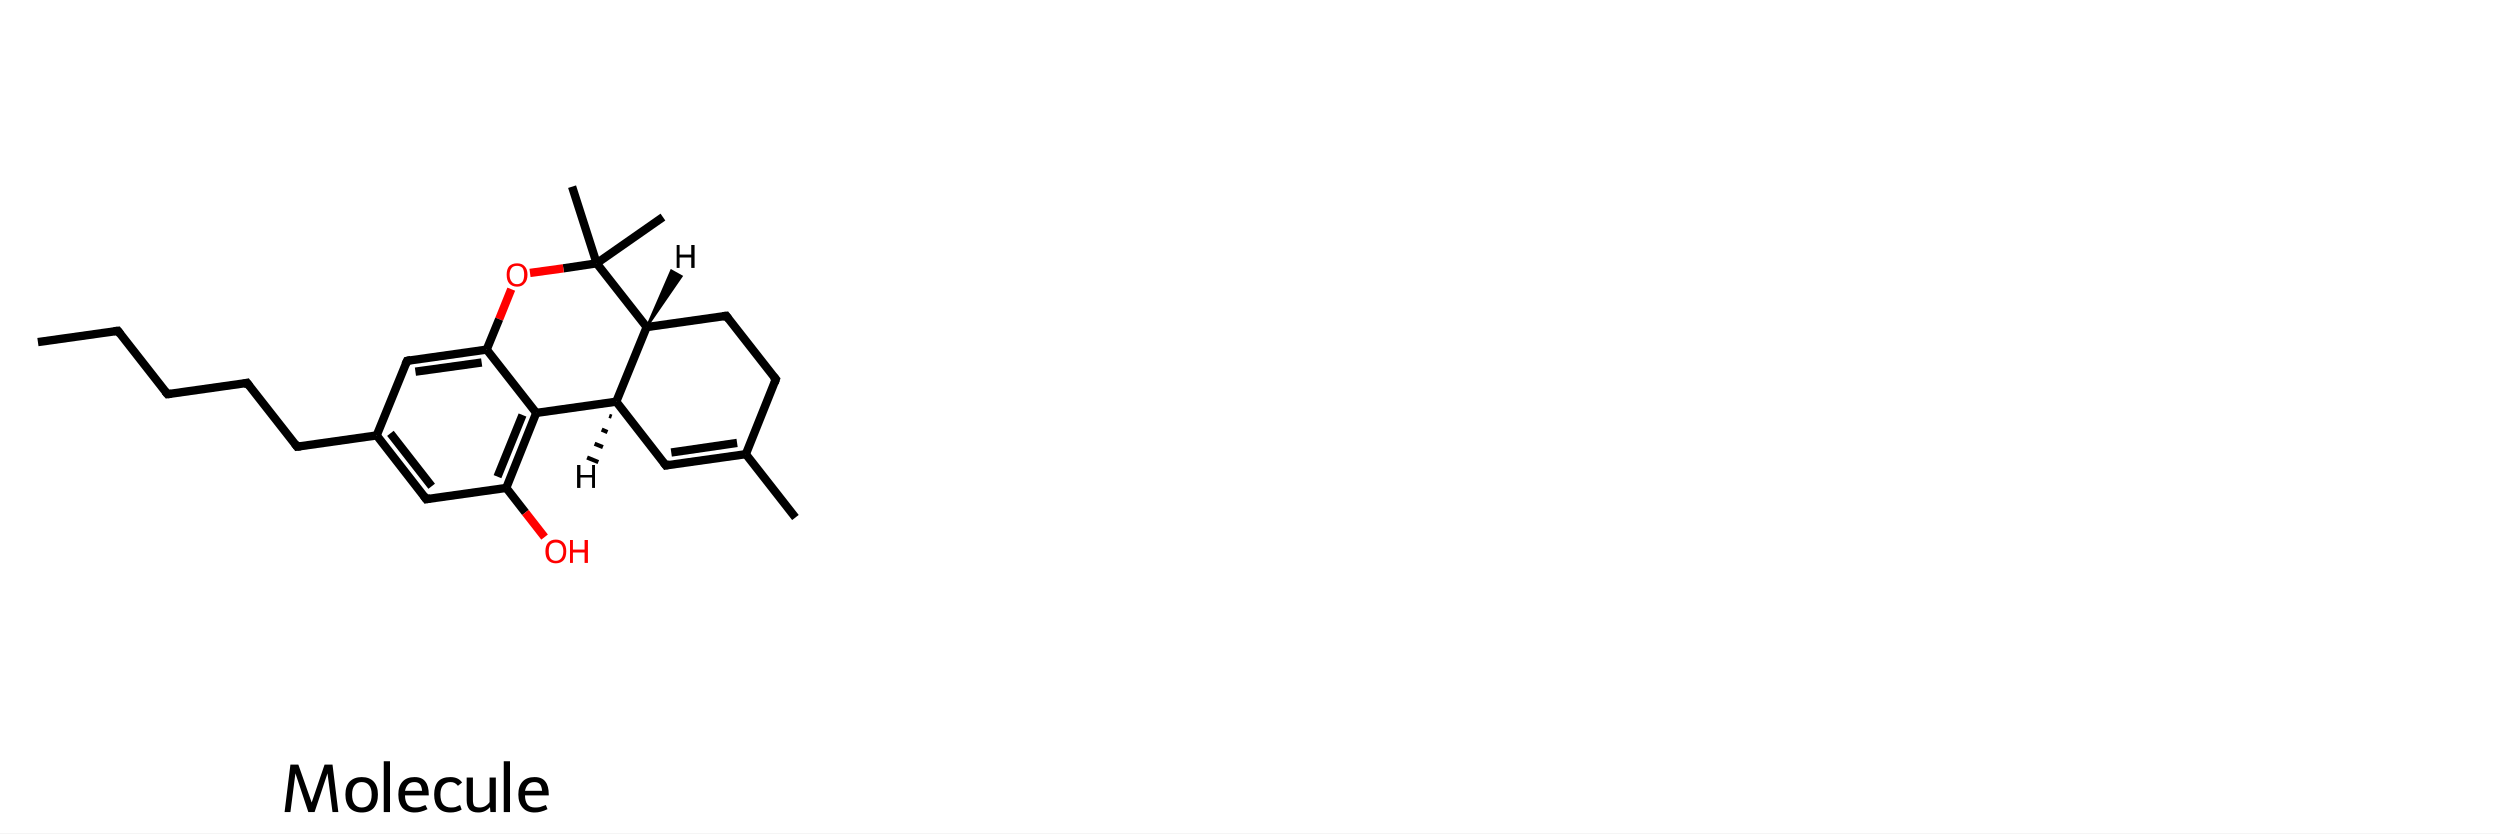
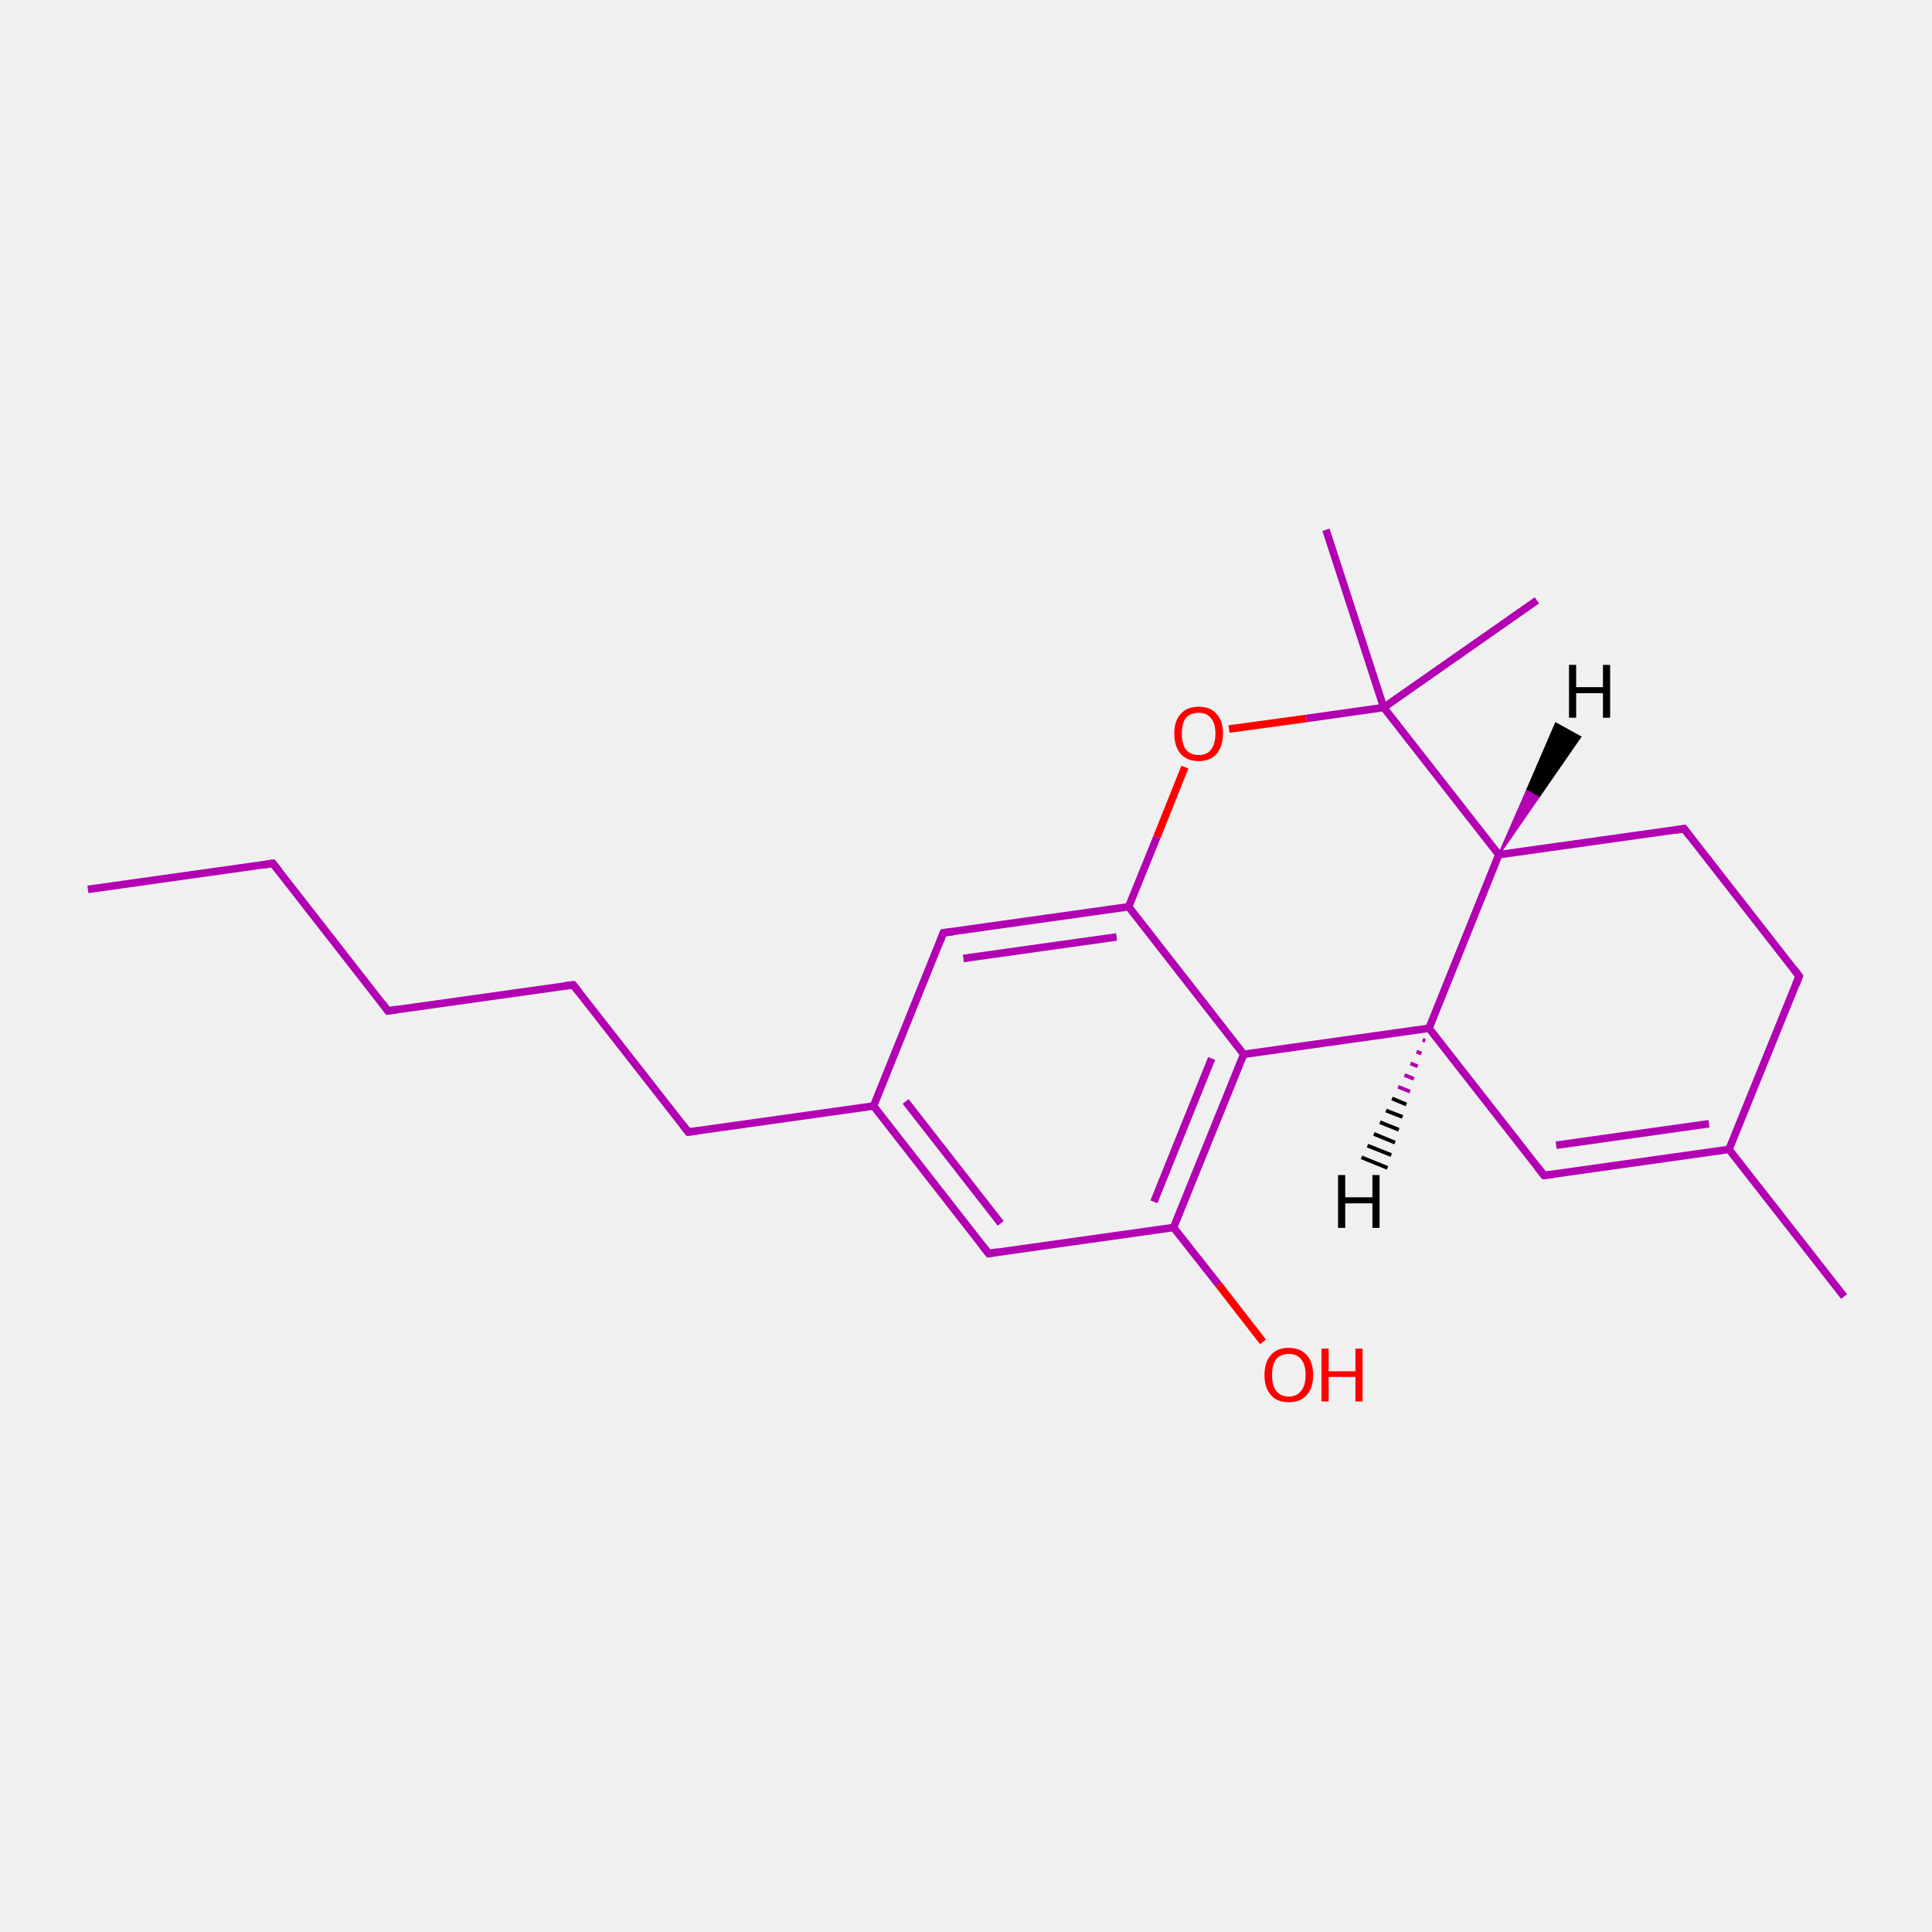
- <svg xmlns="http://www.w3.org/2000/svg" version="1.1" baseProfile="full" xml:space="preserve" width="600px" height="200px" viewBox="0 0 600 200">
-   <rect style="opacity:1.0;fill:#FFFFFF;stroke:none" width="600.0" height="200.0" x="0.0" y="0.0"> </rect>
-   <path class="bond-0 atom-0 atom-1" d="M 9.1,82.1 L 28.3,79.4" style="fill:none;fill-rule:evenodd;stroke:#000000;stroke-width:2.0px;stroke-linecap:butt;stroke-linejoin:miter;stroke-opacity:1" />
-   <path class="bond-1 atom-1 atom-2" d="M 28.3,79.4 L 40.2,94.6" style="fill:none;fill-rule:evenodd;stroke:#000000;stroke-width:2.0px;stroke-linecap:butt;stroke-linejoin:miter;stroke-opacity:1" />
-   <path class="bond-2 atom-2 atom-3" d="M 40.2,94.6 L 59.3,91.9" style="fill:none;fill-rule:evenodd;stroke:#000000;stroke-width:2.0px;stroke-linecap:butt;stroke-linejoin:miter;stroke-opacity:1" />
-   <path class="bond-3 atom-3 atom-4" d="M 59.3,91.9 L 71.3,107.2" style="fill:none;fill-rule:evenodd;stroke:#000000;stroke-width:2.0px;stroke-linecap:butt;stroke-linejoin:miter;stroke-opacity:1" />
-   <path class="bond-4 atom-4 atom-5" d="M 71.3,107.2 L 90.4,104.5" style="fill:none;fill-rule:evenodd;stroke:#000000;stroke-width:2.0px;stroke-linecap:butt;stroke-linejoin:miter;stroke-opacity:1" />
-   <path class="bond-5 atom-5 atom-6" d="M 90.4,104.5 L 102.3,119.8" style="fill:none;fill-rule:evenodd;stroke:#000000;stroke-width:2.0px;stroke-linecap:butt;stroke-linejoin:miter;stroke-opacity:1" />
-   <path class="bond-5 atom-5 atom-6" d="M 93.7,104.0 L 103.6,116.7" style="fill:none;fill-rule:evenodd;stroke:#000000;stroke-width:2.0px;stroke-linecap:butt;stroke-linejoin:miter;stroke-opacity:1" />
-   <path class="bond-6 atom-6 atom-7" d="M 102.3,119.8 L 121.5,117.1" style="fill:none;fill-rule:evenodd;stroke:#000000;stroke-width:2.0px;stroke-linecap:butt;stroke-linejoin:miter;stroke-opacity:1" />
-   <path class="bond-7 atom-7 atom-8" d="M 121.5,117.1 L 128.7,99.1" style="fill:none;fill-rule:evenodd;stroke:#000000;stroke-width:2.0px;stroke-linecap:butt;stroke-linejoin:miter;stroke-opacity:1" />
-   <path class="bond-7 atom-7 atom-8" d="M 119.4,114.4 L 125.4,99.6" style="fill:none;fill-rule:evenodd;stroke:#000000;stroke-width:2.0px;stroke-linecap:butt;stroke-linejoin:miter;stroke-opacity:1" />
-   <path class="bond-8 atom-8 atom-9" d="M 128.7,99.1 L 147.9,96.4" style="fill:none;fill-rule:evenodd;stroke:#000000;stroke-width:2.0px;stroke-linecap:butt;stroke-linejoin:miter;stroke-opacity:1" />
-   <path class="bond-9 atom-9 atom-10" d="M 147.9,96.4 L 159.8,111.7" style="fill:none;fill-rule:evenodd;stroke:#000000;stroke-width:2.0px;stroke-linecap:butt;stroke-linejoin:miter;stroke-opacity:1" />
-   <path class="bond-10 atom-10 atom-11" d="M 159.8,111.7 L 179.0,109.0" style="fill:none;fill-rule:evenodd;stroke:#000000;stroke-width:2.0px;stroke-linecap:butt;stroke-linejoin:miter;stroke-opacity:1" />
-   <path class="bond-10 atom-10 atom-11" d="M 161.1,108.6 L 176.9,106.3" style="fill:none;fill-rule:evenodd;stroke:#000000;stroke-width:2.0px;stroke-linecap:butt;stroke-linejoin:miter;stroke-opacity:1" />
-   <path class="bond-11 atom-11 atom-12" d="M 179.0,109.0 L 186.2,91.0" style="fill:none;fill-rule:evenodd;stroke:#000000;stroke-width:2.0px;stroke-linecap:butt;stroke-linejoin:miter;stroke-opacity:1" />
-   <path class="bond-12 atom-12 atom-13" d="M 186.2,91.0 L 174.3,75.8" style="fill:none;fill-rule:evenodd;stroke:#000000;stroke-width:2.0px;stroke-linecap:butt;stroke-linejoin:miter;stroke-opacity:1" />
-   <path class="bond-13 atom-13 atom-14" d="M 174.3,75.8 L 155.2,78.5" style="fill:none;fill-rule:evenodd;stroke:#000000;stroke-width:2.0px;stroke-linecap:butt;stroke-linejoin:miter;stroke-opacity:1" />
-   <path class="bond-14 atom-14 atom-15" d="M 155.2,78.5 L 143.2,63.2" style="fill:none;fill-rule:evenodd;stroke:#000000;stroke-width:2.0px;stroke-linecap:butt;stroke-linejoin:miter;stroke-opacity:1" />
-   <path class="bond-15 atom-15 atom-16" d="M 143.2,63.2 L 135.2,64.4" style="fill:none;fill-rule:evenodd;stroke:#000000;stroke-width:2.0px;stroke-linecap:butt;stroke-linejoin:miter;stroke-opacity:1" />
-   <path class="bond-15 atom-15 atom-16" d="M 135.2,64.4 L 127.2,65.5" style="fill:none;fill-rule:evenodd;stroke:#FF0000;stroke-width:2.0px;stroke-linecap:butt;stroke-linejoin:miter;stroke-opacity:1" />
-   <path class="bond-16 atom-16 atom-17" d="M 122.7,69.4 L 119.8,76.6" style="fill:none;fill-rule:evenodd;stroke:#FF0000;stroke-width:2.0px;stroke-linecap:butt;stroke-linejoin:miter;stroke-opacity:1" />
-   <path class="bond-16 atom-16 atom-17" d="M 119.8,76.6 L 116.8,83.9" style="fill:none;fill-rule:evenodd;stroke:#000000;stroke-width:2.0px;stroke-linecap:butt;stroke-linejoin:miter;stroke-opacity:1" />
-   <path class="bond-17 atom-17 atom-18" d="M 116.8,83.9 L 97.7,86.6" style="fill:none;fill-rule:evenodd;stroke:#000000;stroke-width:2.0px;stroke-linecap:butt;stroke-linejoin:miter;stroke-opacity:1" />
-   <path class="bond-17 atom-17 atom-18" d="M 115.6,87.0 L 99.7,89.2" style="fill:none;fill-rule:evenodd;stroke:#000000;stroke-width:2.0px;stroke-linecap:butt;stroke-linejoin:miter;stroke-opacity:1" />
-   <path class="bond-18 atom-15 atom-19" d="M 143.2,63.2 L 137.3,44.8" style="fill:none;fill-rule:evenodd;stroke:#000000;stroke-width:2.0px;stroke-linecap:butt;stroke-linejoin:miter;stroke-opacity:1" />
-   <path class="bond-19 atom-15 atom-20" d="M 143.2,63.2 L 159.1,52.1" style="fill:none;fill-rule:evenodd;stroke:#000000;stroke-width:2.0px;stroke-linecap:butt;stroke-linejoin:miter;stroke-opacity:1" />
-   <path class="bond-20 atom-11 atom-21" d="M 179.0,109.0 L 190.9,124.2" style="fill:none;fill-rule:evenodd;stroke:#000000;stroke-width:2.0px;stroke-linecap:butt;stroke-linejoin:miter;stroke-opacity:1" />
-   <path class="bond-21 atom-7 atom-22" d="M 121.5,117.1 L 126.1,123.0" style="fill:none;fill-rule:evenodd;stroke:#000000;stroke-width:2.0px;stroke-linecap:butt;stroke-linejoin:miter;stroke-opacity:1" />
-   <path class="bond-21 atom-7 atom-22" d="M 126.1,123.0 L 130.7,128.9" style="fill:none;fill-rule:evenodd;stroke:#FF0000;stroke-width:2.0px;stroke-linecap:butt;stroke-linejoin:miter;stroke-opacity:1" />
-   <path class="bond-22 atom-18 atom-5" d="M 97.7,86.6 L 90.4,104.5" style="fill:none;fill-rule:evenodd;stroke:#000000;stroke-width:2.0px;stroke-linecap:butt;stroke-linejoin:miter;stroke-opacity:1" />
-   <path class="bond-23 atom-17 atom-8" d="M 116.8,83.9 L 128.7,99.1" style="fill:none;fill-rule:evenodd;stroke:#000000;stroke-width:2.0px;stroke-linecap:butt;stroke-linejoin:miter;stroke-opacity:1" />
-   <path class="bond-24 atom-14 atom-9" d="M 155.2,78.5 L 147.9,96.4" style="fill:none;fill-rule:evenodd;stroke:#000000;stroke-width:2.0px;stroke-linecap:butt;stroke-linejoin:miter;stroke-opacity:1" />
-   <path class="bond-25 atom-9 atom-23" d="M 146.8,100.0 L 146.2,99.8" style="fill:none;fill-rule:evenodd;stroke:#000000;stroke-width:1.0px;stroke-linecap:butt;stroke-linejoin:miter;stroke-opacity:1" />
-   <path class="bond-25 atom-9 atom-23" d="M 145.8,103.7 L 144.4,103.1" style="fill:none;fill-rule:evenodd;stroke:#000000;stroke-width:1.0px;stroke-linecap:butt;stroke-linejoin:miter;stroke-opacity:1" />
-   <path class="bond-25 atom-9 atom-23" d="M 144.7,107.3 L 142.7,106.5" style="fill:none;fill-rule:evenodd;stroke:#000000;stroke-width:1.0px;stroke-linecap:butt;stroke-linejoin:miter;stroke-opacity:1" />
-   <path class="bond-25 atom-9 atom-23" d="M 143.6,110.9 L 140.9,109.8" style="fill:none;fill-rule:evenodd;stroke:#000000;stroke-width:1.0px;stroke-linecap:butt;stroke-linejoin:miter;stroke-opacity:1" />
-   <path class="bond-26 atom-14 atom-24" d="M 155.2,78.5 L 161.1,64.9 L 163.6,66.3 Z" style="fill:#000000;fill-rule:evenodd;fill-opacity:1;stroke:#000000;stroke-width:0.5px;stroke-linecap:butt;stroke-linejoin:miter;stroke-opacity:1;" />
-   <path d="M 27.3,79.5 L 28.3,79.4 L 28.9,80.2" style="fill:none;stroke:#000000;stroke-width:2.0px;stroke-linecap:butt;stroke-linejoin:miter;stroke-opacity:1;" />
-   <path d="M 39.6,93.9 L 40.2,94.6 L 41.1,94.5" style="fill:none;stroke:#000000;stroke-width:2.0px;stroke-linecap:butt;stroke-linejoin:miter;stroke-opacity:1;" />
-   <path d="M 58.4,92.1 L 59.3,91.9 L 59.9,92.7" style="fill:none;stroke:#000000;stroke-width:2.0px;stroke-linecap:butt;stroke-linejoin:miter;stroke-opacity:1;" />
-   <path d="M 70.7,106.4 L 71.3,107.2 L 72.2,107.1" style="fill:none;stroke:#000000;stroke-width:2.0px;stroke-linecap:butt;stroke-linejoin:miter;stroke-opacity:1;" />
-   <path d="M 101.7,119.0 L 102.3,119.8 L 103.3,119.6" style="fill:none;stroke:#000000;stroke-width:2.0px;stroke-linecap:butt;stroke-linejoin:miter;stroke-opacity:1;" />
-   <path d="M 159.2,110.9 L 159.8,111.7 L 160.8,111.5" style="fill:none;stroke:#000000;stroke-width:2.0px;stroke-linecap:butt;stroke-linejoin:miter;stroke-opacity:1;" />
-   <path d="M 185.9,91.9 L 186.2,91.0 L 185.6,90.3" style="fill:none;stroke:#000000;stroke-width:2.0px;stroke-linecap:butt;stroke-linejoin:miter;stroke-opacity:1;" />
-   <path d="M 174.9,76.6 L 174.3,75.8 L 173.4,75.9" style="fill:none;stroke:#000000;stroke-width:2.0px;stroke-linecap:butt;stroke-linejoin:miter;stroke-opacity:1;" />
-   <path d="M 98.6,86.4 L 97.7,86.6 L 97.3,87.5" style="fill:none;stroke:#000000;stroke-width:2.0px;stroke-linecap:butt;stroke-linejoin:miter;stroke-opacity:1;" />
-   <path class="atom-16" d="M 121.6 65.9 Q 121.6 64.6, 122.2 63.9 Q 122.9 63.2, 124.1 63.2 Q 125.3 63.2, 125.9 63.9 Q 126.6 64.6, 126.6 65.9 Q 126.6 67.3, 125.9 68.0 Q 125.3 68.8, 124.1 68.8 Q 122.9 68.8, 122.2 68.0 Q 121.6 67.3, 121.6 65.9 M 124.1 68.2 Q 124.9 68.2, 125.4 67.6 Q 125.8 67.0, 125.8 65.9 Q 125.8 64.9, 125.4 64.3 Q 124.9 63.8, 124.1 63.8 Q 123.2 63.8, 122.8 64.3 Q 122.3 64.9, 122.3 65.9 Q 122.3 67.0, 122.8 67.6 Q 123.2 68.2, 124.1 68.2 " fill="#FF0000" />
-   <path class="atom-22" d="M 130.9 132.3 Q 130.9 131.0, 131.5 130.3 Q 132.2 129.5, 133.4 129.5 Q 134.6 129.5, 135.3 130.3 Q 135.9 131.0, 135.9 132.3 Q 135.9 133.7, 135.3 134.4 Q 134.6 135.2, 133.4 135.2 Q 132.2 135.2, 131.5 134.4 Q 130.9 133.7, 130.9 132.3 M 133.4 134.6 Q 134.2 134.6, 134.7 134.0 Q 135.2 133.4, 135.2 132.3 Q 135.2 131.3, 134.7 130.7 Q 134.2 130.2, 133.4 130.2 Q 132.6 130.2, 132.1 130.7 Q 131.7 131.2, 131.7 132.3 Q 131.7 133.4, 132.1 134.0 Q 132.6 134.6, 133.4 134.6 " fill="#FF0000" />
-   <path class="atom-22" d="M 136.8 129.6 L 137.5 129.6 L 137.5 131.9 L 140.3 131.9 L 140.3 129.6 L 141.1 129.6 L 141.1 135.1 L 140.3 135.1 L 140.3 132.6 L 137.5 132.6 L 137.5 135.1 L 136.8 135.1 L 136.8 129.6 " fill="#FF0000" />
-   <path class="atom-23" d="M 138.5 111.6 L 139.3 111.6 L 139.3 114.0 L 142.1 114.0 L 142.1 111.6 L 142.8 111.6 L 142.8 117.1 L 142.1 117.1 L 142.1 114.6 L 139.3 114.6 L 139.3 117.1 L 138.5 117.1 L 138.5 111.6 " fill="#000000" />
-   <path class="atom-24" d="M 162.4 58.8 L 163.1 58.8 L 163.1 61.1 L 165.9 61.1 L 165.9 58.8 L 166.7 58.8 L 166.7 64.3 L 165.9 64.3 L 165.9 61.8 L 163.1 61.8 L 163.1 64.3 L 162.4 64.3 L 162.4 58.8 " fill="#000000" />
-   <path class="legend" d="M 81.2 194.9 L 79.8 194.9 L 78.6 185.6 L 75.5 194.9 L 74.0 194.9 L 70.9 185.6 L 69.7 194.9 L 68.3 194.9 L 69.7 183.5 L 71.6 183.5 L 74.8 192.6 L 77.9 183.5 L 79.8 183.5 L 81.2 194.9 " fill="#000000" />
-   <path class="legend" d="M 82.9 190.7 Q 82.9 188.7, 83.9 187.6 Q 85.0 186.5, 86.8 186.5 Q 88.7 186.5, 89.7 187.6 Q 90.7 188.7, 90.7 190.7 Q 90.7 192.7, 89.7 193.9 Q 88.7 195.0, 86.8 195.0 Q 85.0 195.0, 83.9 193.9 Q 82.9 192.7, 82.9 190.7 M 84.5 190.7 Q 84.5 192.2, 85.1 193.0 Q 85.7 193.8, 86.8 193.8 Q 88.0 193.8, 88.6 193.0 Q 89.2 192.2, 89.2 190.7 Q 89.2 189.2, 88.6 188.5 Q 88.0 187.7, 86.8 187.7 Q 85.7 187.7, 85.1 188.5 Q 84.5 189.2, 84.5 190.7 " fill="#000000" />
-   <path class="legend" d="M 92.1 182.7 L 93.6 182.7 L 93.6 194.9 L 92.1 194.9 L 92.1 182.7 " fill="#000000" />
-   <path class="legend" d="M 95.6 190.7 Q 95.6 188.7, 96.6 187.6 Q 97.6 186.5, 99.5 186.5 Q 101.3 186.5, 102.1 187.6 Q 102.9 188.6, 102.9 190.7 L 102.9 190.9 L 97.2 190.9 Q 97.2 192.3, 97.8 193.1 Q 98.4 193.8, 99.6 193.8 Q 100.2 193.8, 100.8 193.7 Q 101.4 193.5, 102.1 193.2 L 102.6 194.2 Q 101.8 194.6, 101.0 194.8 Q 100.3 195.0, 99.5 195.0 Q 97.7 195.0, 96.6 193.9 Q 95.6 192.7, 95.6 190.7 M 99.5 187.7 Q 98.5 187.7, 98.0 188.2 Q 97.4 188.8, 97.2 189.8 L 101.3 189.8 Q 101.2 188.7, 100.8 188.2 Q 100.3 187.7, 99.5 187.7 " fill="#000000" />
-   <path class="legend" d="M 104.2 190.7 Q 104.2 188.7, 105.1 187.6 Q 106.1 186.5, 108.1 186.5 Q 110.0 186.5, 110.9 187.8 L 109.9 188.6 Q 109.5 188.1, 109.1 187.9 Q 108.7 187.7, 108.1 187.7 Q 107.0 187.7, 106.3 188.5 Q 105.7 189.2, 105.7 190.7 Q 105.7 192.2, 106.3 193.0 Q 107.0 193.8, 108.2 193.8 Q 108.9 193.8, 109.3 193.7 Q 109.8 193.5, 110.4 193.2 L 110.8 194.3 Q 109.6 195.0, 108.1 195.0 Q 106.1 195.0, 105.1 193.8 Q 104.2 192.7, 104.2 190.7 " fill="#000000" />
-   <path class="legend" d="M 119.0 186.6 L 119.0 194.9 L 117.7 194.9 L 117.6 193.7 Q 116.5 195.0, 114.8 195.0 Q 113.4 195.0, 112.7 194.3 Q 112.0 193.5, 112.0 192.1 L 112.0 186.6 L 113.5 186.6 L 113.5 192.0 Q 113.5 192.9, 113.8 193.4 Q 114.2 193.8, 115.1 193.8 Q 115.8 193.8, 116.4 193.5 Q 117.1 193.1, 117.5 192.5 L 117.5 186.6 L 119.0 186.6 " fill="#000000" />
-   <path class="legend" d="M 120.9 182.7 L 122.4 182.7 L 122.4 194.9 L 120.9 194.9 L 120.9 182.7 " fill="#000000" />
-   <path class="legend" d="M 124.4 190.7 Q 124.4 188.7, 125.4 187.6 Q 126.4 186.5, 128.3 186.5 Q 130.1 186.5, 130.9 187.6 Q 131.7 188.6, 131.7 190.7 L 131.7 190.9 L 126.0 190.9 Q 126.0 192.3, 126.6 193.1 Q 127.2 193.8, 128.4 193.8 Q 129.1 193.8, 129.6 193.7 Q 130.2 193.5, 131.0 193.2 L 131.4 194.2 Q 130.6 194.6, 129.8 194.8 Q 129.1 195.0, 128.3 195.0 Q 126.5 195.0, 125.5 193.9 Q 124.4 192.7, 124.4 190.7 M 128.3 187.7 Q 127.3 187.7, 126.8 188.2 Q 126.2 188.8, 126.0 189.8 L 130.1 189.8 Q 130.0 188.7, 129.6 188.2 Q 129.1 187.7, 128.3 187.7 " fill="#000000" />
+ <svg xmlns="http://www.w3.org/2000/svg" version="1.1" baseProfile="full" xml:space="preserve" width="512px" height="512px" viewBox="0 0 512 512">
+   <rect style="opacity:1.0;fill:#FF00FF00;stroke:none" width="512.0" height="512.0" x="0.0" y="0.0"> </rect>
+   <path class="bond-0 atom-0 atom-1" d="M 23.3,235.7 L 72.3,228.8" style="fill:none;fill-rule:evenodd;stroke:#B200B2;stroke-width:2.0px;stroke-linecap:butt;stroke-linejoin:miter;stroke-opacity:1" />
+   <path class="bond-1 atom-1 atom-2" d="M 72.3,228.8 L 102.8,267.9" style="fill:none;fill-rule:evenodd;stroke:#B200B2;stroke-width:2.0px;stroke-linecap:butt;stroke-linejoin:miter;stroke-opacity:1" />
+   <path class="bond-2 atom-2 atom-3" d="M 102.8,267.9 L 151.9,261.0" style="fill:none;fill-rule:evenodd;stroke:#B200B2;stroke-width:2.0px;stroke-linecap:butt;stroke-linejoin:miter;stroke-opacity:1" />
+   <path class="bond-3 atom-3 atom-4" d="M 151.9,261.0 L 182.4,300.0" style="fill:none;fill-rule:evenodd;stroke:#B200B2;stroke-width:2.0px;stroke-linecap:butt;stroke-linejoin:miter;stroke-opacity:1" />
+   <path class="bond-4 atom-4 atom-5" d="M 182.4,300.0 L 231.5,293.1" style="fill:none;fill-rule:evenodd;stroke:#B200B2;stroke-width:2.0px;stroke-linecap:butt;stroke-linejoin:miter;stroke-opacity:1" />
+   <path class="bond-5 atom-5 atom-6" d="M 231.5,293.1 L 262.0,332.2" style="fill:none;fill-rule:evenodd;stroke:#B200B2;stroke-width:2.0px;stroke-linecap:butt;stroke-linejoin:miter;stroke-opacity:1" />
+   <path class="bond-5 atom-5 atom-6" d="M 240.0,291.9 L 265.2,324.2" style="fill:none;fill-rule:evenodd;stroke:#B200B2;stroke-width:2.0px;stroke-linecap:butt;stroke-linejoin:miter;stroke-opacity:1" />
+   <path class="bond-6 atom-6 atom-7" d="M 262.0,332.2 L 311.0,325.3" style="fill:none;fill-rule:evenodd;stroke:#B200B2;stroke-width:2.0px;stroke-linecap:butt;stroke-linejoin:miter;stroke-opacity:1" />
+   <path class="bond-7 atom-7 atom-8" d="M 311.0,325.3 L 329.6,279.4" style="fill:none;fill-rule:evenodd;stroke:#B200B2;stroke-width:2.0px;stroke-linecap:butt;stroke-linejoin:miter;stroke-opacity:1" />
+   <path class="bond-7 atom-7 atom-8" d="M 305.8,318.5 L 321.1,280.5" style="fill:none;fill-rule:evenodd;stroke:#B200B2;stroke-width:2.0px;stroke-linecap:butt;stroke-linejoin:miter;stroke-opacity:1" />
+   <path class="bond-8 atom-8 atom-9" d="M 329.6,279.4 L 378.7,272.5" style="fill:none;fill-rule:evenodd;stroke:#B200B2;stroke-width:2.0px;stroke-linecap:butt;stroke-linejoin:miter;stroke-opacity:1" />
+   <path class="bond-9 atom-9 atom-10" d="M 378.7,272.5 L 409.2,311.5" style="fill:none;fill-rule:evenodd;stroke:#B200B2;stroke-width:2.0px;stroke-linecap:butt;stroke-linejoin:miter;stroke-opacity:1" />
+   <path class="bond-10 atom-10 atom-11" d="M 409.2,311.5 L 458.2,304.6" style="fill:none;fill-rule:evenodd;stroke:#B200B2;stroke-width:2.0px;stroke-linecap:butt;stroke-linejoin:miter;stroke-opacity:1" />
+   <path class="bond-10 atom-10 atom-11" d="M 412.4,303.5 L 452.9,297.8" style="fill:none;fill-rule:evenodd;stroke:#B200B2;stroke-width:2.0px;stroke-linecap:butt;stroke-linejoin:miter;stroke-opacity:1" />
+   <path class="bond-11 atom-11 atom-12" d="M 458.2,304.6 L 476.8,258.7" style="fill:none;fill-rule:evenodd;stroke:#B200B2;stroke-width:2.0px;stroke-linecap:butt;stroke-linejoin:miter;stroke-opacity:1" />
+   <path class="bond-12 atom-12 atom-13" d="M 476.8,258.7 L 446.3,219.6" style="fill:none;fill-rule:evenodd;stroke:#B200B2;stroke-width:2.0px;stroke-linecap:butt;stroke-linejoin:miter;stroke-opacity:1" />
+   <path class="bond-13 atom-13 atom-14" d="M 446.3,219.6 L 397.2,226.5" style="fill:none;fill-rule:evenodd;stroke:#B200B2;stroke-width:2.0px;stroke-linecap:butt;stroke-linejoin:miter;stroke-opacity:1" />
+   <path class="bond-14 atom-14 atom-15" d="M 397.2,226.5 L 366.7,187.5" style="fill:none;fill-rule:evenodd;stroke:#B200B2;stroke-width:2.0px;stroke-linecap:butt;stroke-linejoin:miter;stroke-opacity:1" />
+   <path class="bond-15 atom-15 atom-16" d="M 366.7,187.5 L 346.2,190.4" style="fill:none;fill-rule:evenodd;stroke:#B200B2;stroke-width:2.0px;stroke-linecap:butt;stroke-linejoin:miter;stroke-opacity:1" />
+   <path class="bond-15 atom-15 atom-16" d="M 346.2,190.4 L 325.7,193.2" style="fill:none;fill-rule:evenodd;stroke:#FF0000;stroke-width:2.0px;stroke-linecap:butt;stroke-linejoin:miter;stroke-opacity:1" />
+   <path class="bond-16 atom-16 atom-17" d="M 314.0,203.3 L 306.6,221.8" style="fill:none;fill-rule:evenodd;stroke:#FF0000;stroke-width:2.0px;stroke-linecap:butt;stroke-linejoin:miter;stroke-opacity:1" />
+   <path class="bond-16 atom-16 atom-17" d="M 306.6,221.8 L 299.1,240.3" style="fill:none;fill-rule:evenodd;stroke:#B200B2;stroke-width:2.0px;stroke-linecap:butt;stroke-linejoin:miter;stroke-opacity:1" />
+   <path class="bond-17 atom-17 atom-18" d="M 299.1,240.3 L 250.0,247.2" style="fill:none;fill-rule:evenodd;stroke:#B200B2;stroke-width:2.0px;stroke-linecap:butt;stroke-linejoin:miter;stroke-opacity:1" />
+   <path class="bond-17 atom-17 atom-18" d="M 295.9,248.3 L 255.3,254.0" style="fill:none;fill-rule:evenodd;stroke:#B200B2;stroke-width:2.0px;stroke-linecap:butt;stroke-linejoin:miter;stroke-opacity:1" />
+   <path class="bond-18 atom-15 atom-19" d="M 366.7,187.5 L 351.4,140.4" style="fill:none;fill-rule:evenodd;stroke:#B200B2;stroke-width:2.0px;stroke-linecap:butt;stroke-linejoin:miter;stroke-opacity:1" />
+   <path class="bond-19 atom-15 atom-20" d="M 366.7,187.5 L 407.3,159.1" style="fill:none;fill-rule:evenodd;stroke:#B200B2;stroke-width:2.0px;stroke-linecap:butt;stroke-linejoin:miter;stroke-opacity:1" />
+   <path class="bond-20 atom-11 atom-21" d="M 458.2,304.6 L 488.7,343.6" style="fill:none;fill-rule:evenodd;stroke:#B200B2;stroke-width:2.0px;stroke-linecap:butt;stroke-linejoin:miter;stroke-opacity:1" />
+   <path class="bond-21 atom-7 atom-22" d="M 311.0,325.3 L 322.9,340.4" style="fill:none;fill-rule:evenodd;stroke:#B200B2;stroke-width:2.0px;stroke-linecap:butt;stroke-linejoin:miter;stroke-opacity:1" />
+   <path class="bond-21 atom-7 atom-22" d="M 322.9,340.4 L 334.7,355.6" style="fill:none;fill-rule:evenodd;stroke:#FF0000;stroke-width:2.0px;stroke-linecap:butt;stroke-linejoin:miter;stroke-opacity:1" />
+   <path class="bond-22 atom-18 atom-5" d="M 250.0,247.2 L 231.5,293.1" style="fill:none;fill-rule:evenodd;stroke:#B200B2;stroke-width:2.0px;stroke-linecap:butt;stroke-linejoin:miter;stroke-opacity:1" />
+   <path class="bond-23 atom-17 atom-8" d="M 299.1,240.3 L 329.6,279.4" style="fill:none;fill-rule:evenodd;stroke:#B200B2;stroke-width:2.0px;stroke-linecap:butt;stroke-linejoin:miter;stroke-opacity:1" />
+   <path class="bond-24 atom-14 atom-9" d="M 397.2,226.5 L 378.7,272.5" style="fill:none;fill-rule:evenodd;stroke:#B200B2;stroke-width:2.0px;stroke-linecap:butt;stroke-linejoin:miter;stroke-opacity:1" />
+   <path class="bond-25 atom-9 atom-23" d="M 377.7,275.8 L 377.0,275.6" style="fill:none;fill-rule:evenodd;stroke:#B200B2;stroke-width:1.0px;stroke-linecap:butt;stroke-linejoin:miter;stroke-opacity:1" />
+   <path class="bond-25 atom-9 atom-23" d="M 376.7,279.2 L 375.4,278.7" style="fill:none;fill-rule:evenodd;stroke:#B200B2;stroke-width:1.0px;stroke-linecap:butt;stroke-linejoin:miter;stroke-opacity:1" />
+   <path class="bond-25 atom-9 atom-23" d="M 375.7,282.6 L 373.8,281.8" style="fill:none;fill-rule:evenodd;stroke:#B200B2;stroke-width:1.0px;stroke-linecap:butt;stroke-linejoin:miter;stroke-opacity:1" />
+   <path class="bond-25 atom-9 atom-23" d="M 374.7,285.9 L 372.2,284.9" style="fill:none;fill-rule:evenodd;stroke:#B200B2;stroke-width:1.0px;stroke-linecap:butt;stroke-linejoin:miter;stroke-opacity:1" />
+   <path class="bond-25 atom-9 atom-23" d="M 373.7,289.3 L 370.5,288.0" style="fill:none;fill-rule:evenodd;stroke:#B200B2;stroke-width:1.0px;stroke-linecap:butt;stroke-linejoin:miter;stroke-opacity:1" />
+   <path class="bond-25 atom-9 atom-23" d="M 372.7,292.7 L 368.9,291.1" style="fill:none;fill-rule:evenodd;stroke:#000000;stroke-width:1.0px;stroke-linecap:butt;stroke-linejoin:miter;stroke-opacity:1" />
+   <path class="bond-25 atom-9 atom-23" d="M 371.7,296.0 L 367.3,294.3" style="fill:none;fill-rule:evenodd;stroke:#000000;stroke-width:1.0px;stroke-linecap:butt;stroke-linejoin:miter;stroke-opacity:1" />
+   <path class="bond-25 atom-9 atom-23" d="M 370.7,299.4 L 365.7,297.4" style="fill:none;fill-rule:evenodd;stroke:#000000;stroke-width:1.0px;stroke-linecap:butt;stroke-linejoin:miter;stroke-opacity:1" />
+   <path class="bond-25 atom-9 atom-23" d="M 369.7,302.8 L 364.1,300.5" style="fill:none;fill-rule:evenodd;stroke:#000000;stroke-width:1.0px;stroke-linecap:butt;stroke-linejoin:miter;stroke-opacity:1" />
+   <path class="bond-25 atom-9 atom-23" d="M 368.7,306.1 L 362.4,303.6" style="fill:none;fill-rule:evenodd;stroke:#000000;stroke-width:1.0px;stroke-linecap:butt;stroke-linejoin:miter;stroke-opacity:1" />
+   <path class="bond-25 atom-9 atom-23" d="M 367.7,309.5 L 360.8,306.7" style="fill:none;fill-rule:evenodd;stroke:#000000;stroke-width:1.0px;stroke-linecap:butt;stroke-linejoin:miter;stroke-opacity:1" />
+   <path class="bond-26 atom-14 atom-24" d="M 397.2,226.5 L 404.8,209.1 L 408.0,210.9 Z" style="fill:#B200B2;fill-rule:evenodd;fill-opacity:1;stroke:#B200B2;stroke-width:0.5px;stroke-linecap:butt;stroke-linejoin:miter;stroke-opacity:1;" />
+   <path class="bond-26 atom-14 atom-24" d="M 404.8,209.1 L 418.8,195.3 L 412.3,191.7 Z" style="fill:#000000;fill-rule:evenodd;fill-opacity:1;stroke:#000000;stroke-width:0.5px;stroke-linecap:butt;stroke-linejoin:miter;stroke-opacity:1;" />
+   <path class="bond-26 atom-14 atom-24" d="M 404.8,209.1 L 408.0,210.9 L 418.8,195.3 Z" style="fill:#000000;fill-rule:evenodd;fill-opacity:1;stroke:#000000;stroke-width:0.5px;stroke-linecap:butt;stroke-linejoin:miter;stroke-opacity:1;" />
+   <path d="M 69.9,229.2 L 72.3,228.8 L 73.9,230.8" style="fill:none;stroke:#B200B2;stroke-width:2.0px;stroke-linecap:butt;stroke-linejoin:miter;stroke-opacity:1;" />
+   <path d="M 101.3,265.9 L 102.8,267.9 L 105.3,267.5" style="fill:none;stroke:#B200B2;stroke-width:2.0px;stroke-linecap:butt;stroke-linejoin:miter;stroke-opacity:1;" />
+   <path d="M 149.4,261.3 L 151.9,261.0 L 153.4,262.9" style="fill:none;stroke:#B200B2;stroke-width:2.0px;stroke-linecap:butt;stroke-linejoin:miter;stroke-opacity:1;" />
+   <path d="M 180.9,298.1 L 182.4,300.0 L 184.9,299.7" style="fill:none;stroke:#B200B2;stroke-width:2.0px;stroke-linecap:butt;stroke-linejoin:miter;stroke-opacity:1;" />
+   <path d="M 260.4,330.2 L 262.0,332.2 L 264.4,331.8" style="fill:none;stroke:#B200B2;stroke-width:2.0px;stroke-linecap:butt;stroke-linejoin:miter;stroke-opacity:1;" />
+   <path d="M 407.6,309.5 L 409.2,311.5 L 411.6,311.2" style="fill:none;stroke:#B200B2;stroke-width:2.0px;stroke-linecap:butt;stroke-linejoin:miter;stroke-opacity:1;" />
+   <path d="M 475.9,261.0 L 476.8,258.7 L 475.3,256.7" style="fill:none;stroke:#B200B2;stroke-width:2.0px;stroke-linecap:butt;stroke-linejoin:miter;stroke-opacity:1;" />
+   <path d="M 447.8,221.6 L 446.3,219.6 L 443.8,220.0" style="fill:none;stroke:#B200B2;stroke-width:2.0px;stroke-linecap:butt;stroke-linejoin:miter;stroke-opacity:1;" />
+   <path d="M 252.5,246.9 L 250.0,247.2 L 249.1,249.5" style="fill:none;stroke:#B200B2;stroke-width:2.0px;stroke-linecap:butt;stroke-linejoin:miter;stroke-opacity:1;" />
+   <path class="atom-16" d="M 311.2 194.4 Q 311.2 191.0, 312.9 189.2 Q 314.5 187.3, 317.7 187.3 Q 320.8 187.3, 322.4 189.2 Q 324.1 191.0, 324.1 194.4 Q 324.1 197.8, 322.4 199.8 Q 320.7 201.7, 317.7 201.7 Q 314.6 201.7, 312.9 199.8 Q 311.2 197.8, 311.2 194.4 M 317.7 200.1 Q 319.8 200.1, 320.9 198.7 Q 322.1 197.2, 322.1 194.4 Q 322.1 191.7, 320.9 190.3 Q 319.8 188.9, 317.7 188.9 Q 315.5 188.9, 314.3 190.2 Q 313.2 191.6, 313.2 194.4 Q 313.2 197.2, 314.3 198.7 Q 315.5 200.1, 317.7 200.1 " fill="#FF0000" />
+   <path class="atom-22" d="M 335.1 364.4 Q 335.1 361.0, 336.8 359.1 Q 338.4 357.2, 341.5 357.2 Q 344.6 357.2, 346.3 359.1 Q 348.0 361.0, 348.0 364.4 Q 348.0 367.8, 346.3 369.7 Q 344.6 371.6, 341.5 371.6 Q 338.4 371.6, 336.8 369.7 Q 335.1 367.8, 335.1 364.4 M 341.5 370.1 Q 343.7 370.1, 344.8 368.6 Q 346.0 367.2, 346.0 364.4 Q 346.0 361.6, 344.8 360.2 Q 343.7 358.8, 341.5 358.8 Q 339.4 358.8, 338.2 360.2 Q 337.1 361.6, 337.1 364.4 Q 337.1 367.2, 338.2 368.6 Q 339.4 370.1, 341.5 370.1 " fill="#FF0000" />
+   <path class="atom-22" d="M 350.2 357.4 L 352.1 357.4 L 352.1 363.4 L 359.2 363.4 L 359.2 357.4 L 361.1 357.4 L 361.1 371.4 L 359.2 371.4 L 359.2 364.9 L 352.1 364.9 L 352.1 371.4 L 350.2 371.4 L 350.2 357.4 " fill="#FF0000" />
+   <path class="atom-23" d="M 354.6 311.4 L 356.5 311.4 L 356.5 317.3 L 363.7 317.3 L 363.7 311.4 L 365.6 311.4 L 365.6 325.4 L 363.7 325.4 L 363.7 318.9 L 356.5 318.9 L 356.5 325.4 L 354.6 325.4 L 354.6 311.4 " fill="#000000" />
+   <path class="atom-24" d="M 415.8 176.2 L 417.7 176.2 L 417.7 182.1 L 424.8 182.1 L 424.8 176.2 L 426.7 176.2 L 426.7 190.2 L 424.8 190.2 L 424.8 183.7 L 417.7 183.7 L 417.7 190.2 L 415.8 190.2 L 415.8 176.2 " fill="#000000" />
</svg>
